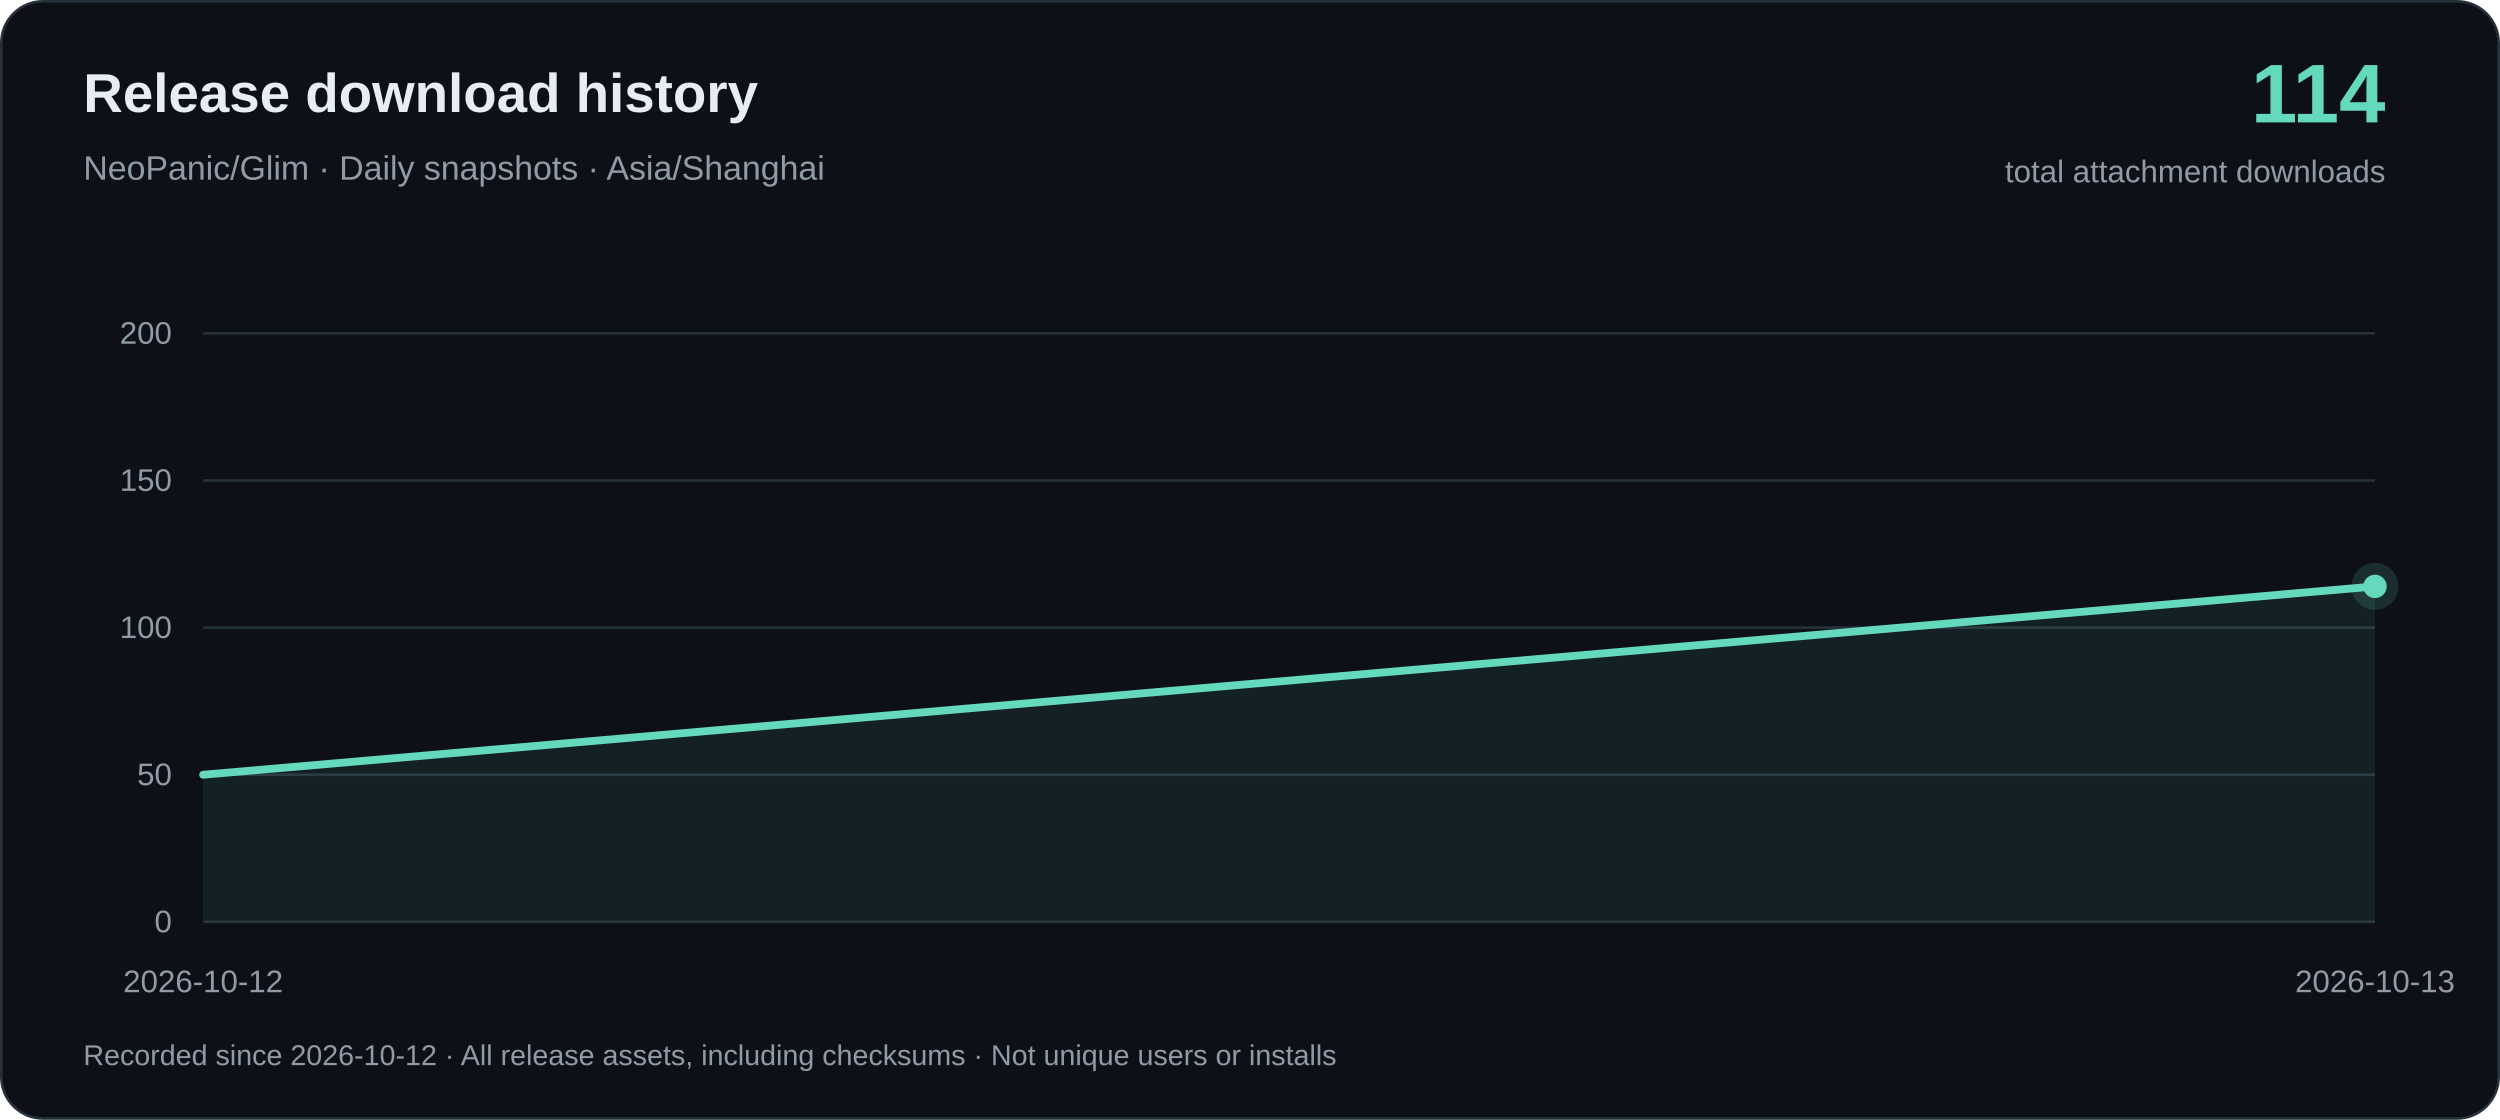
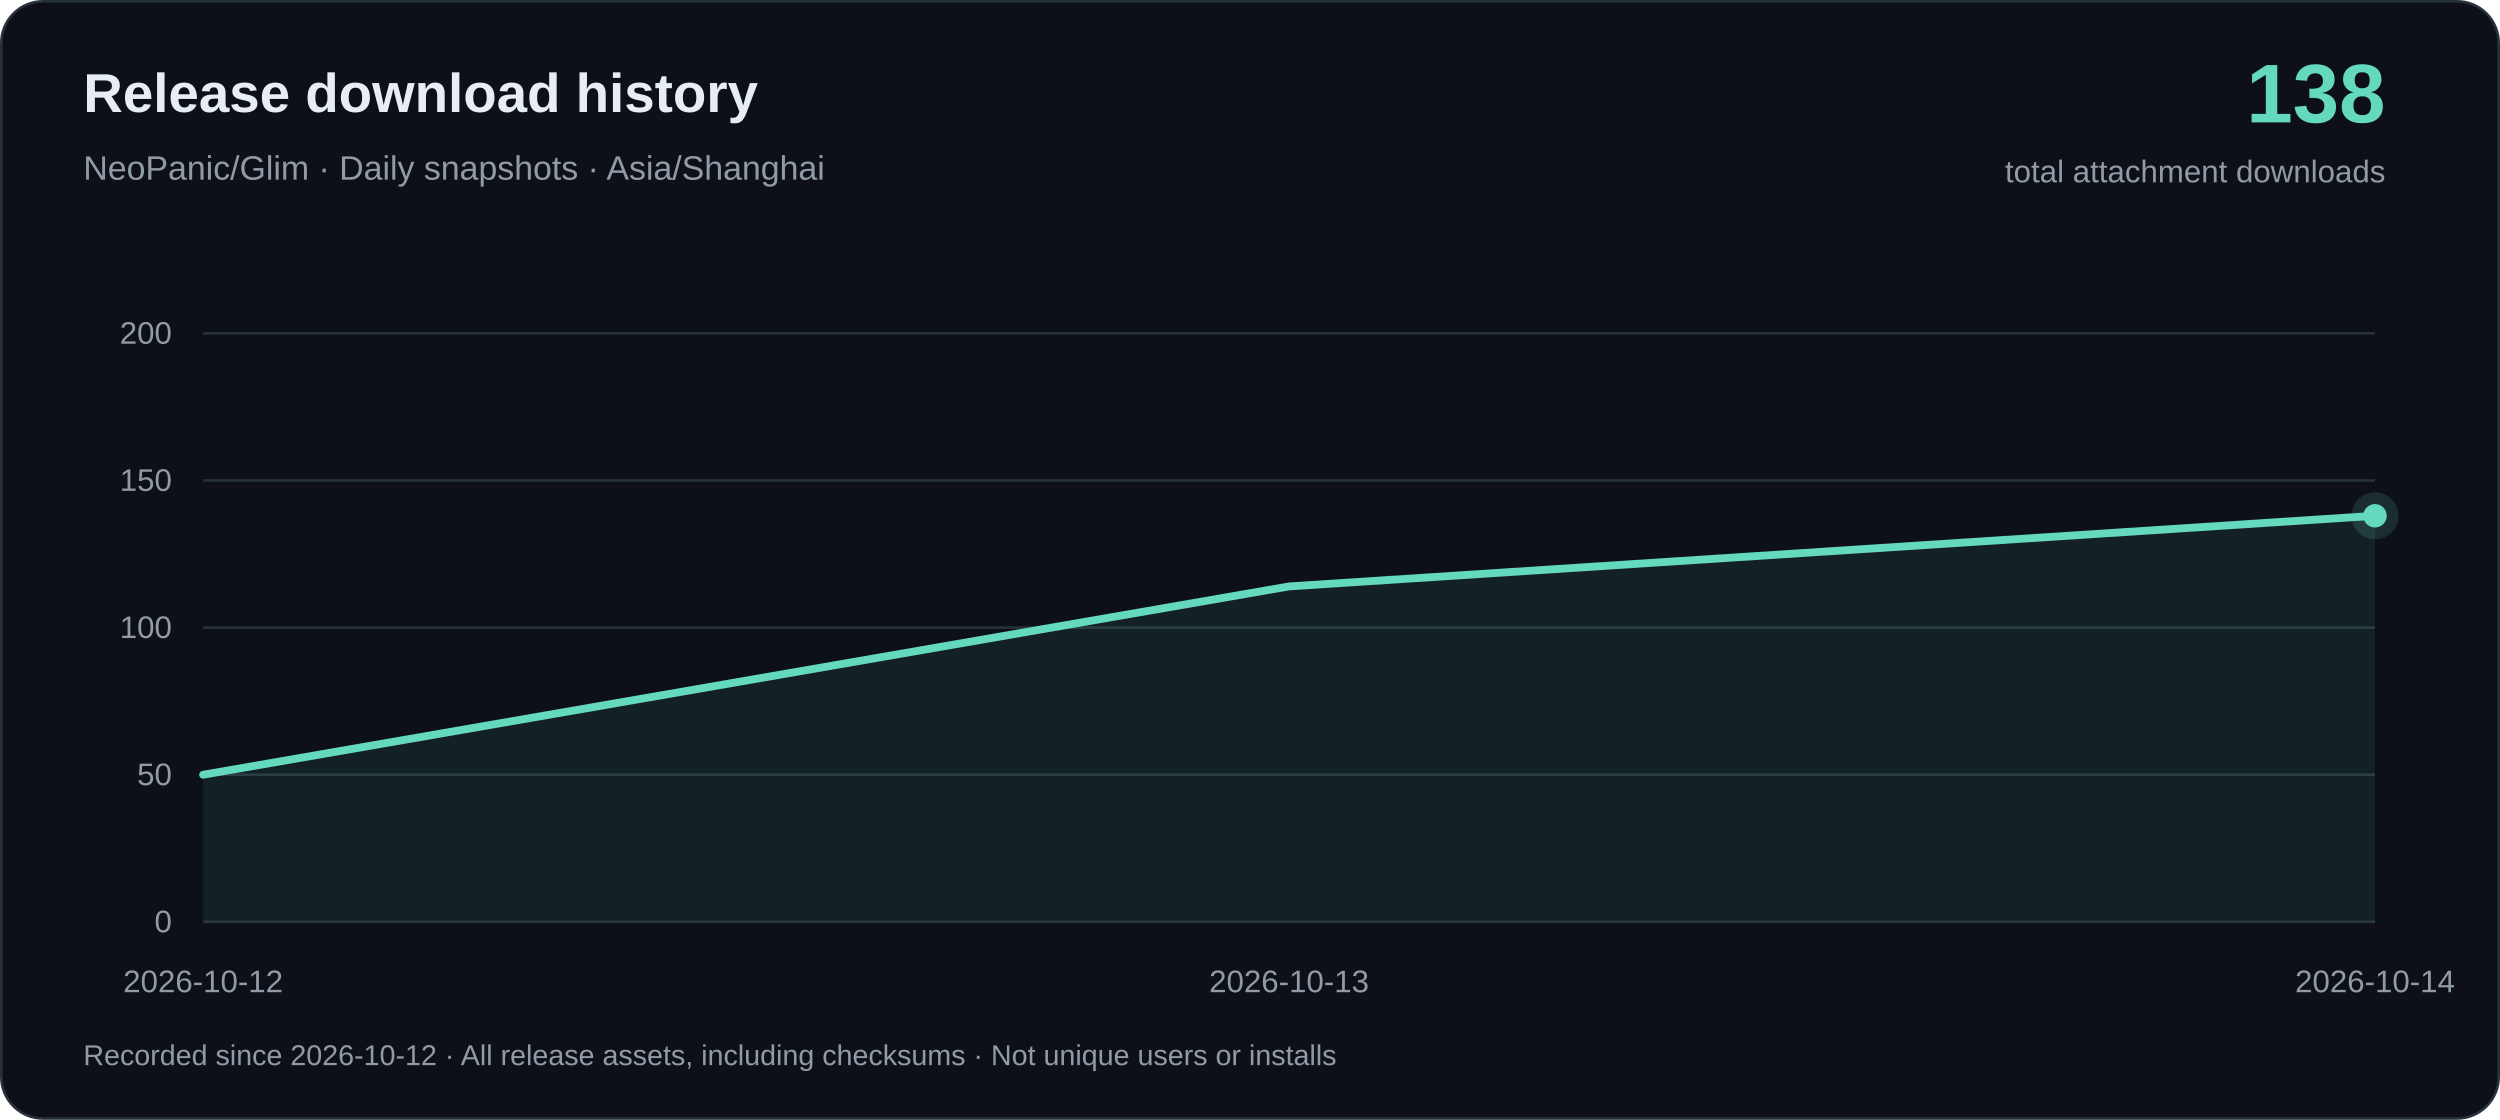
<svg xmlns="http://www.w3.org/2000/svg" width="960" height="430" viewBox="0 0 960 430" role="img" aria-labelledby="title desc">
  <rect x=".5" y=".5" width="959" height="429" rx="16" fill="#0d1117" stroke="#26313c" />
  <g font-family="-apple-system, BlinkMacSystemFont, Arial, sans-serif">
    <text x="32" y="43" fill="#e6edf3" font-size="21" font-weight="650">Release download history</text>
    <text x="32" y="69" fill="#919ba7" font-size="13">NeoPanic/Glim · Daily snapshots · Asia/Shanghai</text>
-     <text x="916" y="47" text-anchor="end" fill="#64d9bd" font-size="32" font-weight="700">114</text>
+     <text x="916" y="47" text-anchor="end" fill="#64d9bd" font-size="32" font-weight="700">138</text>
    <text x="916" y="70" text-anchor="end" fill="#919ba7" font-size="12">total attachment downloads</text>
    <path d="M78 354H912" stroke="#26313c" />
    <text x="66" y="358" text-anchor="end" fill="#919ba7" font-size="12">0</text>
    <path d="M78 297.5H912" stroke="#26313c" />
    <text x="66" y="301.5" text-anchor="end" fill="#919ba7" font-size="12">50</text>
    <path d="M78 241H912" stroke="#26313c" />
    <text x="66" y="245" text-anchor="end" fill="#919ba7" font-size="12">100</text>
    <path d="M78 184.5H912" stroke="#26313c" />
    <text x="66" y="188.5" text-anchor="end" fill="#919ba7" font-size="12">150</text>
    <path d="M78 128H912" stroke="#26313c" />
    <text x="66" y="132" text-anchor="end" fill="#919ba7" font-size="12">200</text>
-     <path d="M78.00 297.50 L912.00 225.18 L912.00 354 L78.00 354Z" fill="#64d9bd" fill-opacity=".08" />
-     <path d="M78.00 297.50 L912.00 225.18" fill="none" stroke="#64d9bd" stroke-width="3" stroke-linejoin="round" stroke-linecap="round" />
+     <path d="M78.00 297.50 L495.00 225.18 L912.00 198.06 L912.00 354 L78.00 354Z" fill="#64d9bd" fill-opacity=".08" />
+     <path d="M78.00 297.50 L495.00 225.18 L912.00 198.06" fill="none" stroke="#64d9bd" stroke-width="3" stroke-linejoin="round" stroke-linecap="round" />
    <text x="78.00" y="381" text-anchor="middle" fill="#919ba7" font-size="12">2026-10-12</text>
-     <text x="912.00" y="381" text-anchor="middle" fill="#919ba7" font-size="12">2026-10-13</text>
-     <circle cx="912.00" cy="225.18" r="9" fill="#64d9bd" fill-opacity=".15" />
-     <circle cx="912.00" cy="225.18" r="4.5" fill="#64d9bd" />
+     <text x="495.00" y="381" text-anchor="middle" fill="#919ba7" font-size="12">2026-10-13</text>
+     <text x="912.00" y="381" text-anchor="middle" fill="#919ba7" font-size="12">2026-10-14</text>
+     <circle cx="912.00" cy="198.06" r="9" fill="#64d9bd" fill-opacity=".15" />
+     <circle cx="912.00" cy="198.06" r="4.5" fill="#64d9bd" />
    <text x="32" y="409" fill="#919ba7" font-size="11">Recorded since 2026-10-12 · All release assets, including checksums · Not unique users or installs</text>
  </g>
</svg>
